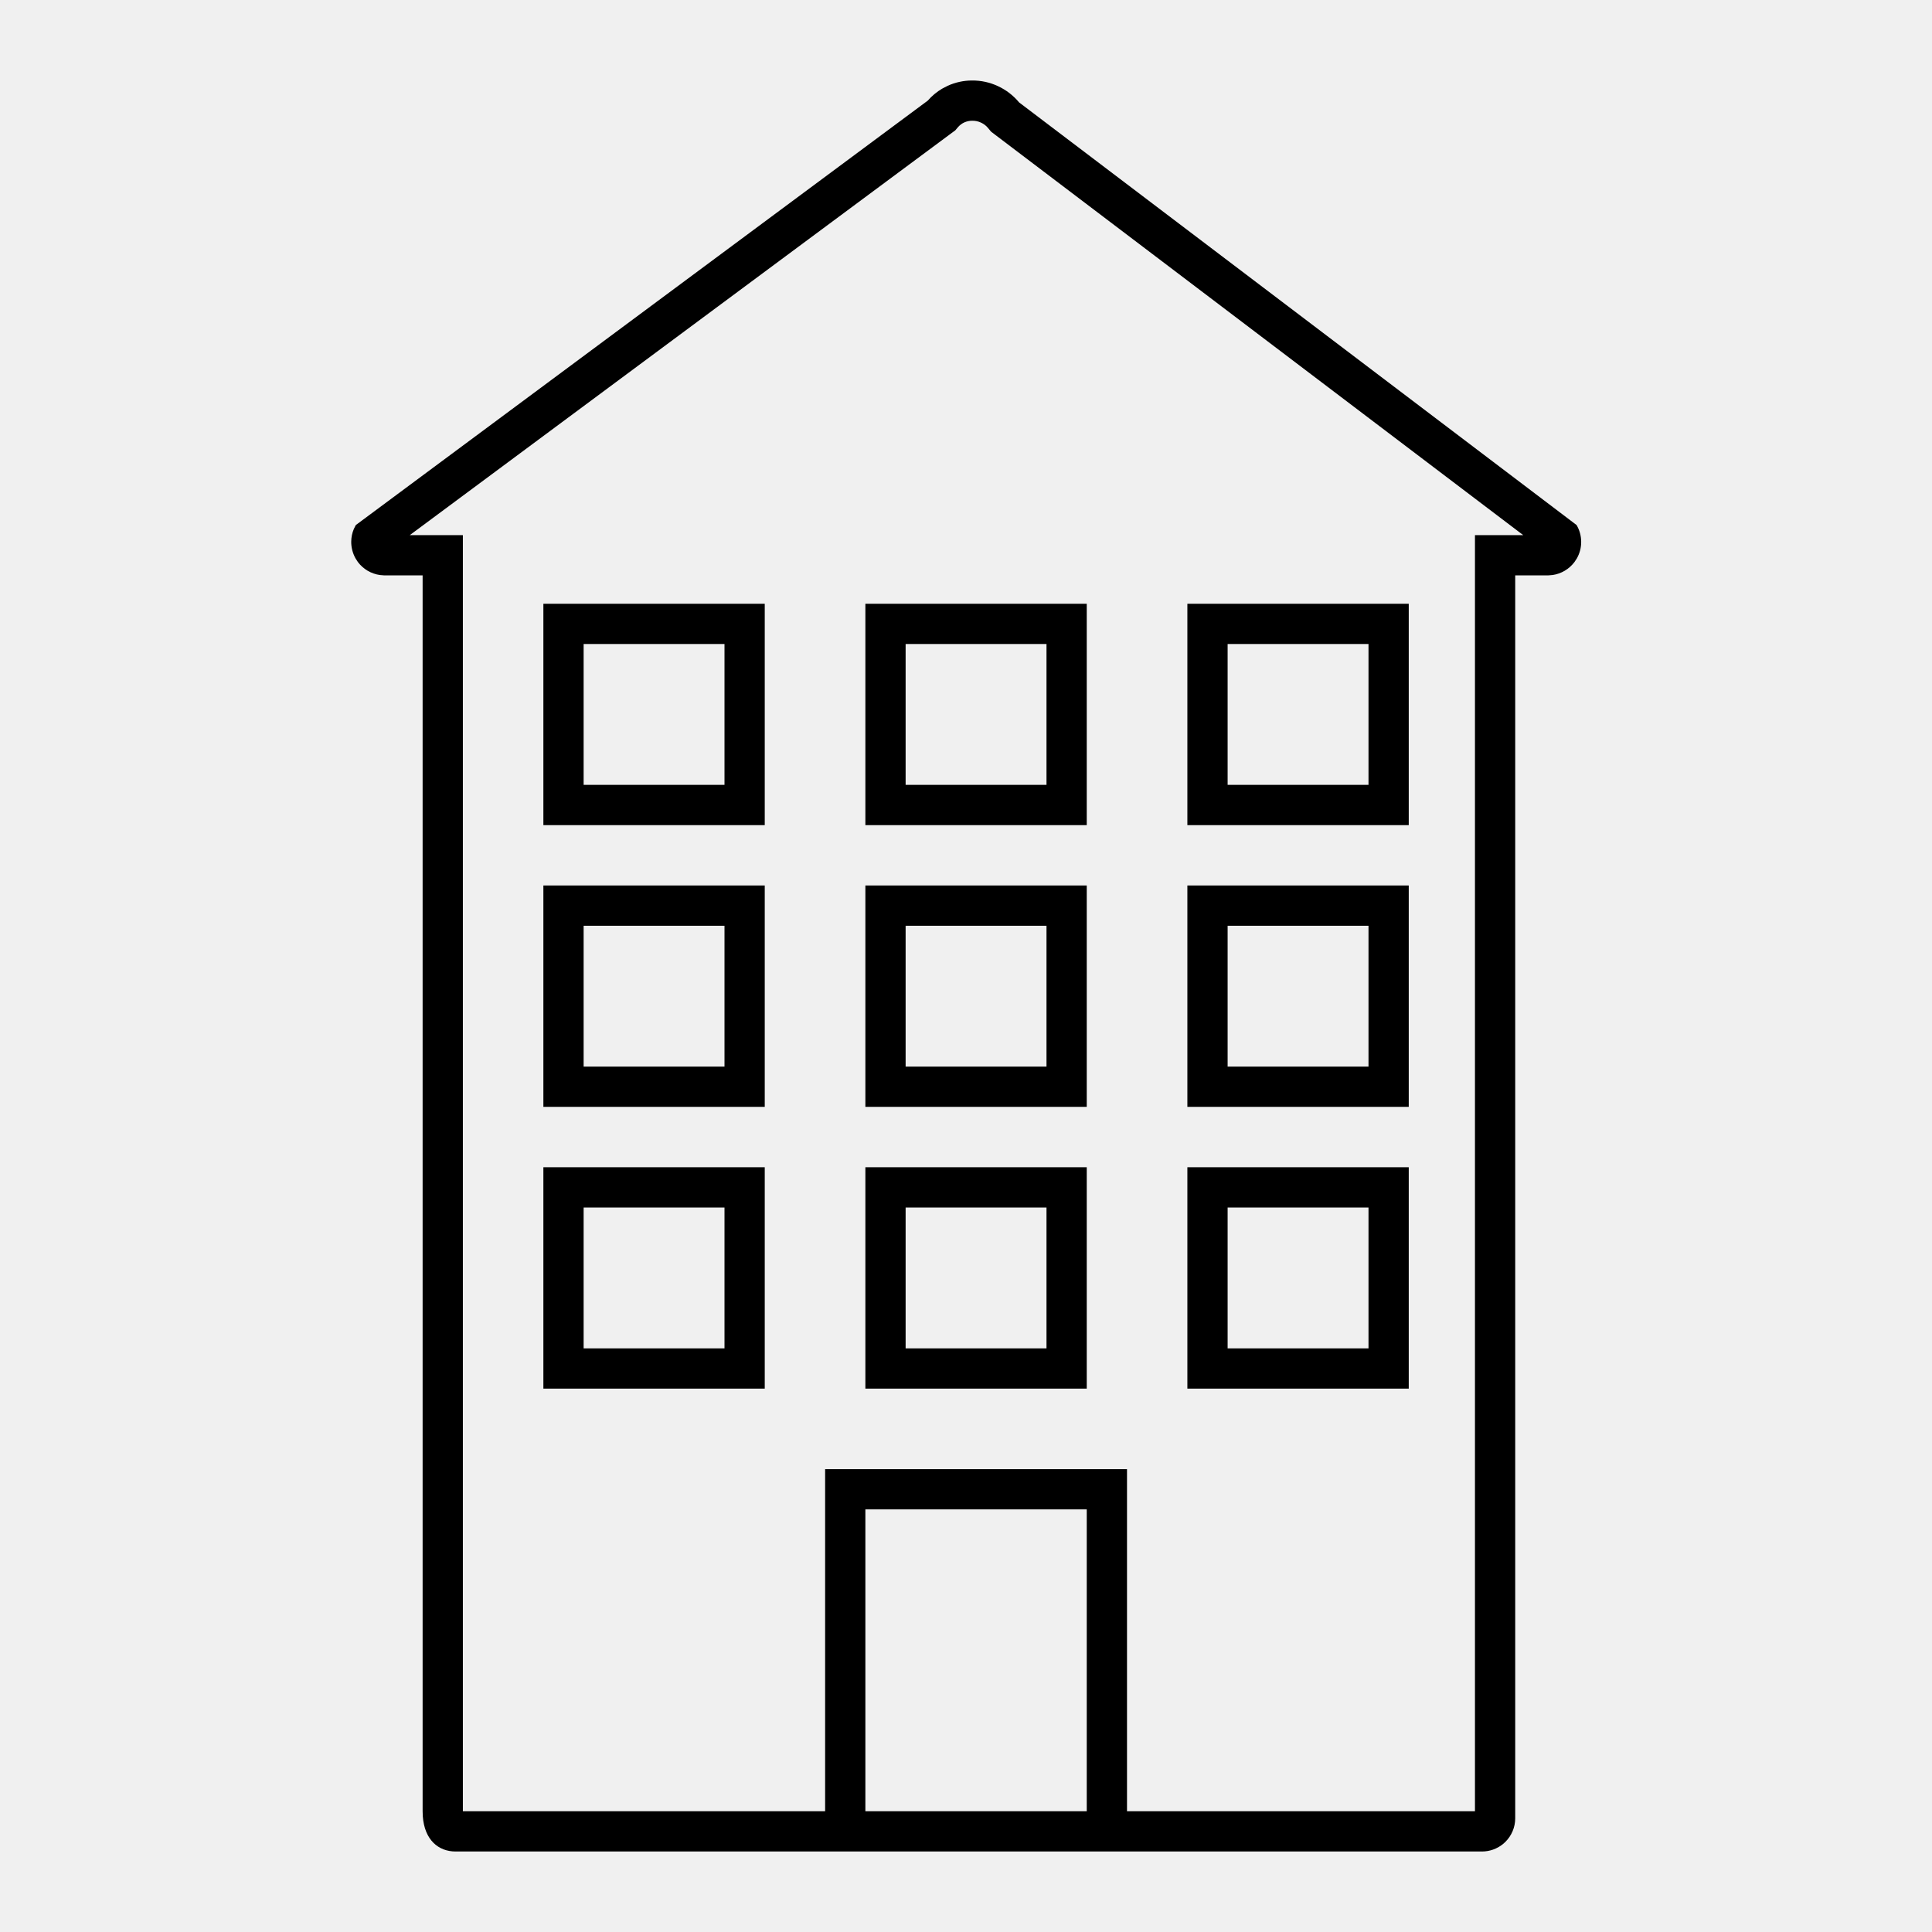
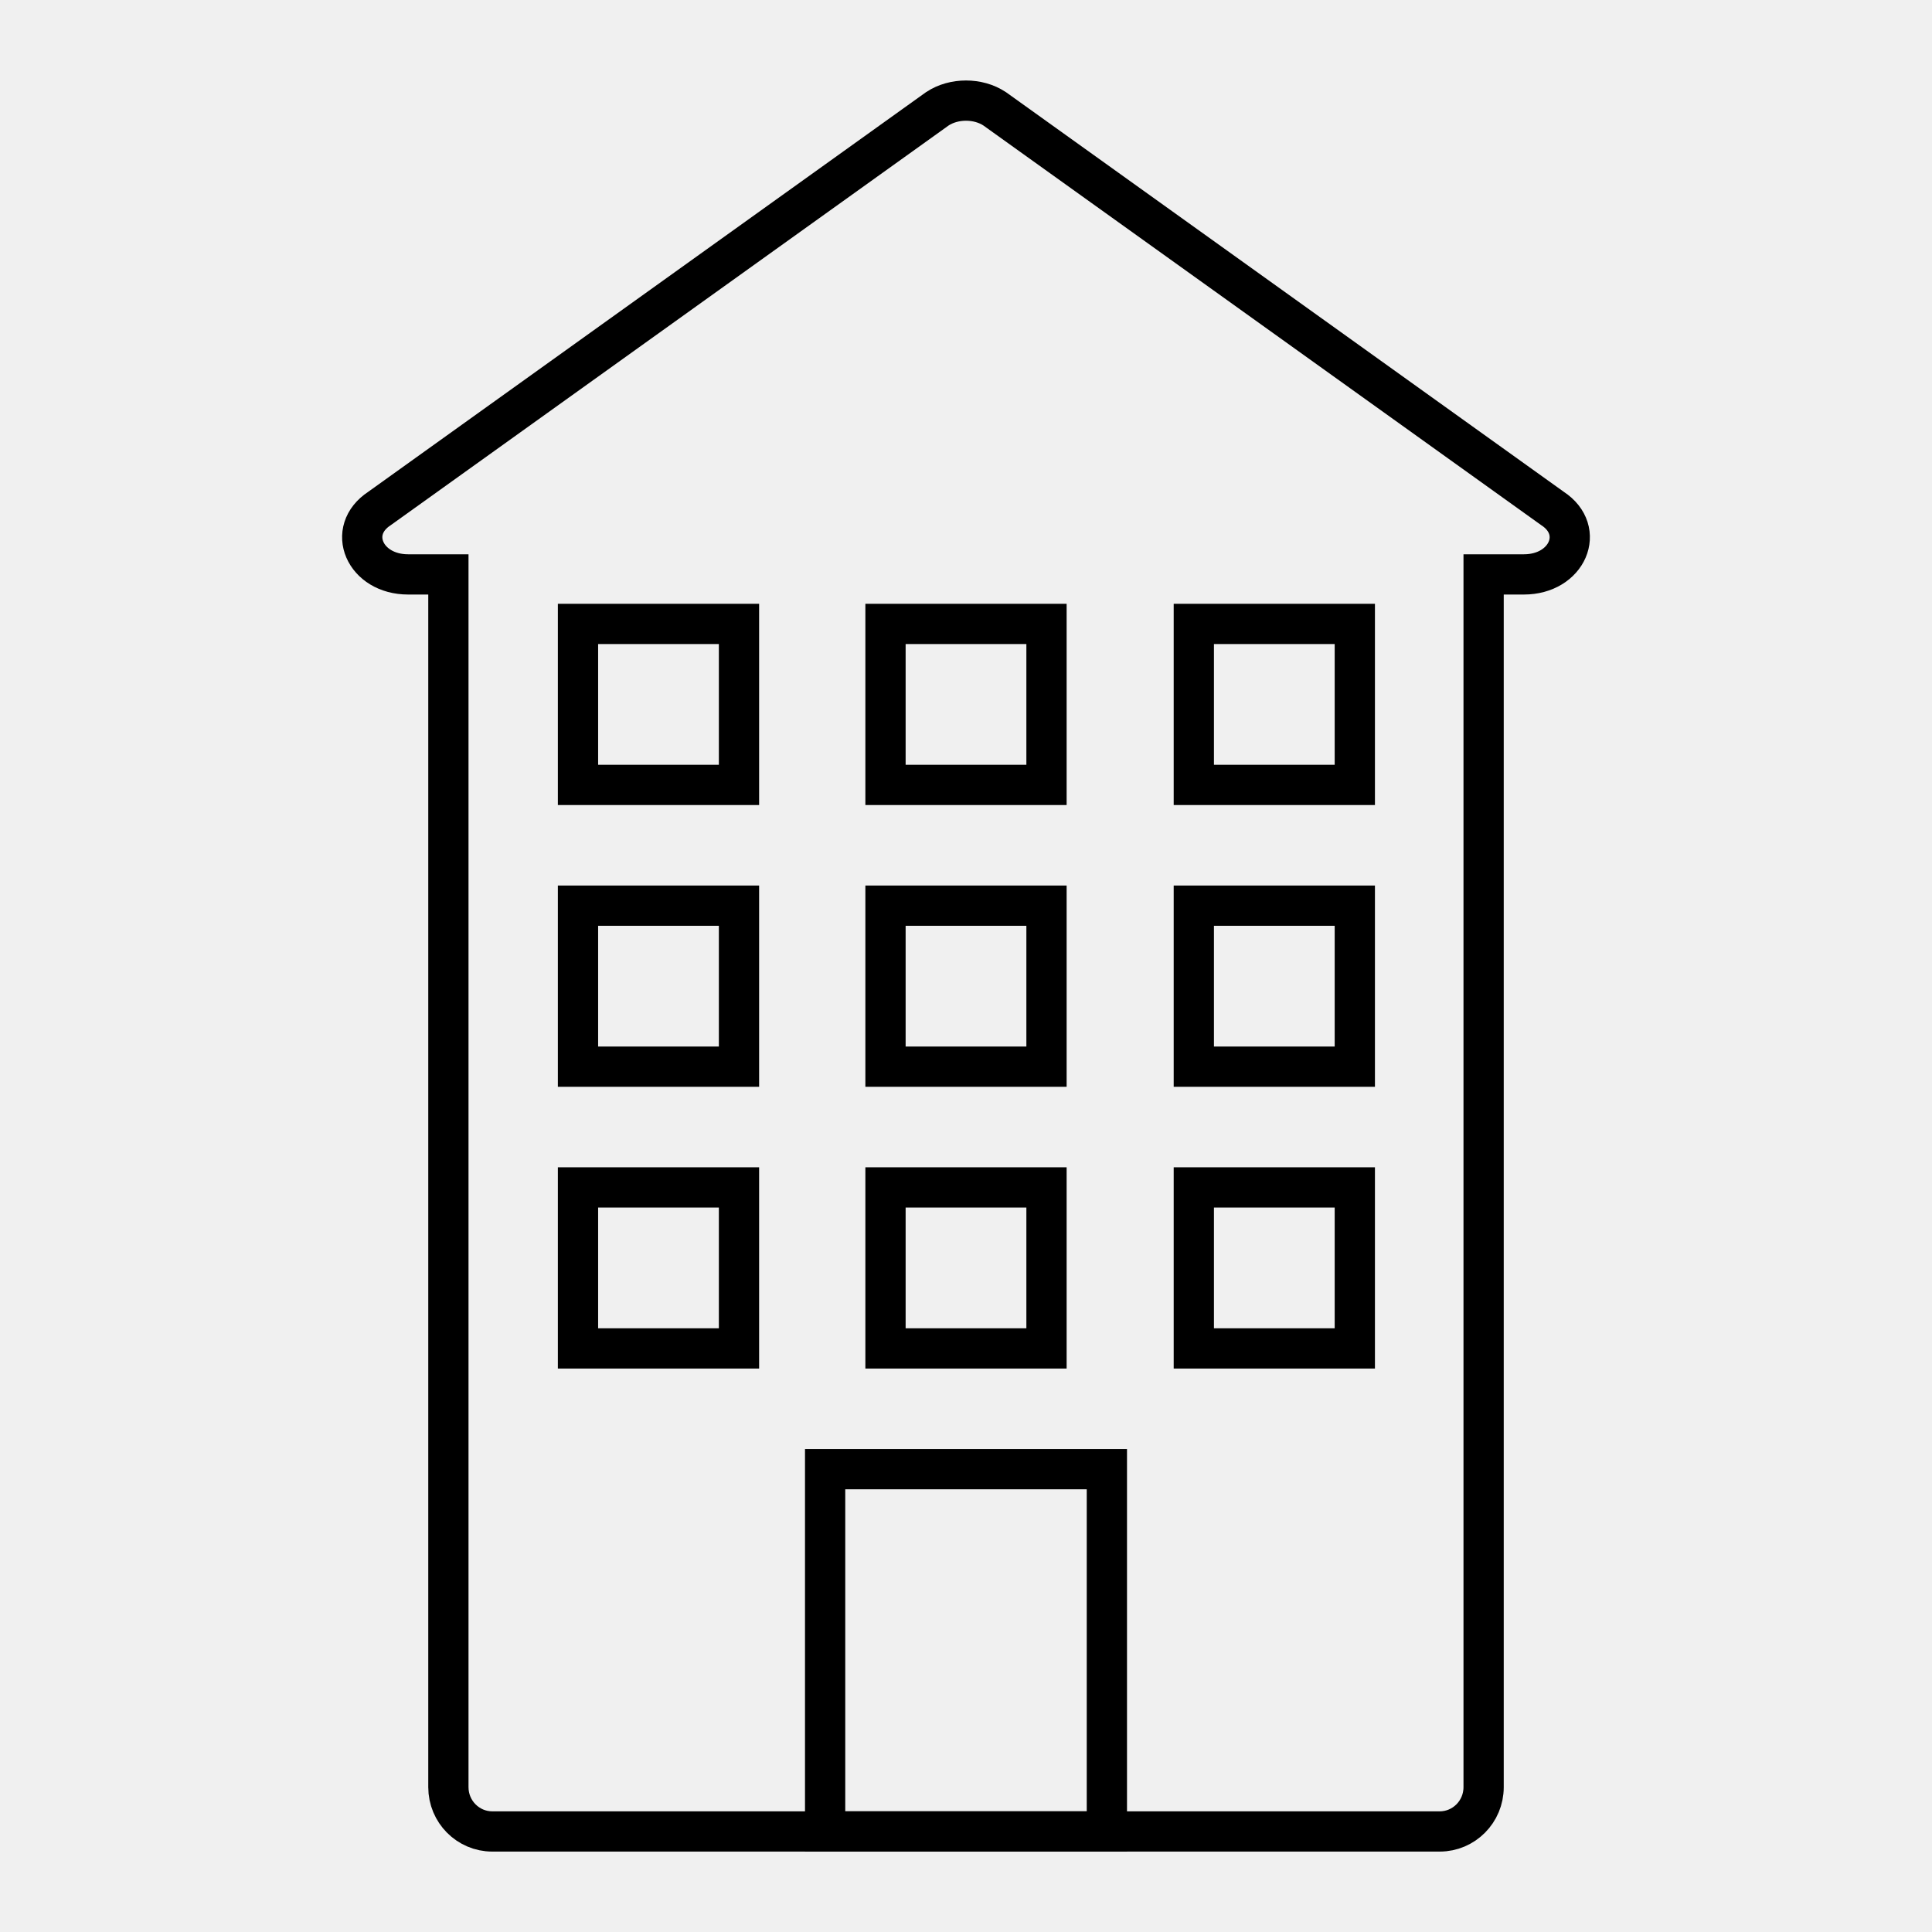
<svg xmlns="http://www.w3.org/2000/svg" width="48" height="48" viewBox="0 0 48 48" fill="none">
-   <mask id="stroke0_3264_3115" fill="#fff">
-     <path d="M24.15 2C24.373 1.998 24.594 2.046 24.796 2.141C24.998 2.235 25.177 2.373 25.32 2.545L39.17 13.045C39.244 13.17 39.283 13.313 39.284 13.458C39.286 13.603 39.248 13.746 39.177 13.873L39.117 13.964C39.052 14.05 38.971 14.123 38.877 14.179C38.784 14.234 38.681 14.271 38.574 14.286L38.465 14.295H37.645V45.18C37.644 45.398 37.556 45.606 37.402 45.76L37.341 45.815C37.194 45.934 37.01 46 36.82 46H11.32C10.893 46 10.546 45.714 10.504 45.122L10.5 45V14.295H9.545L9.437 14.286C9.33 14.271 9.226 14.234 9.132 14.179C9.039 14.123 8.957 14.05 8.892 13.964L8.833 13.873C8.762 13.746 8.725 13.603 8.726 13.458C8.727 13.349 8.749 13.241 8.791 13.142L8.84 13.045L23.05 2.5C23.153 2.382 23.273 2.282 23.407 2.203L23.546 2.131C23.736 2.045 23.942 2 24.15 2ZM24.15 3C24.084 3 24.019 3.014 23.959 3.041C23.899 3.068 23.846 3.108 23.803 3.157L23.733 3.239L23.646 3.303L10.181 13.295H11.5V45H20.5V36.5H28V45H36.645V13.295H37.844L24.716 3.342L24.623 3.271L24.549 3.182C24.502 3.124 24.442 3.078 24.374 3.047C24.307 3.015 24.233 2.999 24.158 3H24.15ZM19 34.5H13.5V29H19V34.5ZM27 34.5H21.5V29H27V34.5ZM35 34.5H29.5V29H35V34.5ZM19 27.5H13.5V22H19V27.5ZM27 27.5H21.5V22H27V27.5ZM35 27.5H29.5V22H35V27.5ZM19 20.5H13.5V15H19V20.5ZM27 20.5H21.5V15H27V20.5ZM35 20.5H29.5V15H35V20.5Z" />
-   </mask>
-   <path d="M24.15 2C24.373 1.998 24.594 2.046 24.796 2.141C24.998 2.235 25.177 2.373 25.32 2.545L39.17 13.045C39.244 13.17 39.283 13.313 39.284 13.458C39.286 13.603 39.248 13.746 39.177 13.873L39.117 13.964C39.052 14.05 38.971 14.123 38.877 14.179C38.784 14.234 38.681 14.271 38.574 14.286L38.465 14.295H37.645V45.18C37.644 45.398 37.556 45.606 37.402 45.76L37.341 45.815C37.194 45.934 37.01 46 36.82 46H11.32C10.893 46 10.546 45.714 10.504 45.122L10.5 45V14.295H9.545L9.437 14.286C9.33 14.271 9.226 14.234 9.132 14.179C9.039 14.123 8.957 14.05 8.892 13.964L8.833 13.873C8.762 13.746 8.725 13.603 8.726 13.458C8.727 13.349 8.749 13.241 8.791 13.142L8.84 13.045L23.05 2.5C23.153 2.382 23.273 2.282 23.407 2.203L23.546 2.131C23.736 2.045 23.942 2 24.15 2ZM24.15 3C24.084 3 24.019 3.014 23.959 3.041C23.899 3.068 23.846 3.108 23.803 3.157L23.733 3.239L23.646 3.303L10.181 13.295H11.5V45H20.5V36.5H28V45H36.645V13.295H37.844L24.716 3.342L24.623 3.271L24.549 3.182C24.502 3.124 24.442 3.078 24.374 3.047C24.307 3.015 24.233 2.999 24.158 3H24.15ZM19 34.5H13.5V29H19V34.5ZM27 34.5H21.5V29H27V34.5ZM35 34.5H29.5V29H35V34.5ZM19 27.5H13.5V22H19V27.5ZM27 27.5H21.5V22H27V27.5ZM35 27.5H29.5V22H35V27.5ZM19 20.5H13.5V15H19V20.5ZM27 20.5H21.5V15H27V20.5ZM35 20.5H29.5V15H35V20.5Z" stroke-width="2" stroke="currentColor" mask="url(#stroke0_3264_3115)" />
+   <path d="M38.57 12.632L24.71 2.702C24.3 2.432 23.7 2.432 23.29 2.702L9.43 12.632C8.59 13.181 9.06 14.271 10.14 14.271H11.14V44.401C11.14 45.011 11.63 45.502 12.23 45.502H35.77C36.37 45.502 36.86 45.011 36.86 44.401V14.271H37.86C38.94 14.271 39.41 13.181 38.57 12.632Z" stroke-miterlimit="10" stroke="currentColor" />
+   <path d="M14.36 15.501H18.36V19.501H14.36V15.501Z" stroke-miterlimit="10" stroke="currentColor" />
+   <path d="M22 15.501H26V19.501H22V15.501Z" stroke-miterlimit="10" stroke="currentColor" />
+   <path d="M29.66 15.501H33.66V19.501H29.66V15.501Z" stroke-miterlimit="10" stroke="currentColor" />
+   <path d="M14.36 22.501H18.36V26.501H14.36V22.501Z" stroke-miterlimit="10" stroke="currentColor" />
+   <path d="M22 22.501H26V26.501H22V22.501Z" stroke-miterlimit="10" stroke="currentColor" />
+   <path d="M29.66 22.501H33.66V26.501H29.66V22.501Z" stroke-miterlimit="10" stroke="currentColor" />
+   <path d="M14.36 29.501H18.36V33.501H14.36V29.501Z" stroke-miterlimit="10" stroke="currentColor" />
+   <path d="M22 29.501H26V33.501H22V29.501Z" stroke-miterlimit="10" stroke="currentColor" />
+   <path d="M20.5 36.501H27.5V45.501H20.5V36.501Z" stroke-miterlimit="10" stroke="currentColor" />
+   <path d="M29.66 29.501H33.66V33.501H29.66V29.501Z" stroke-miterlimit="10" stroke="currentColor" />
</svg>
